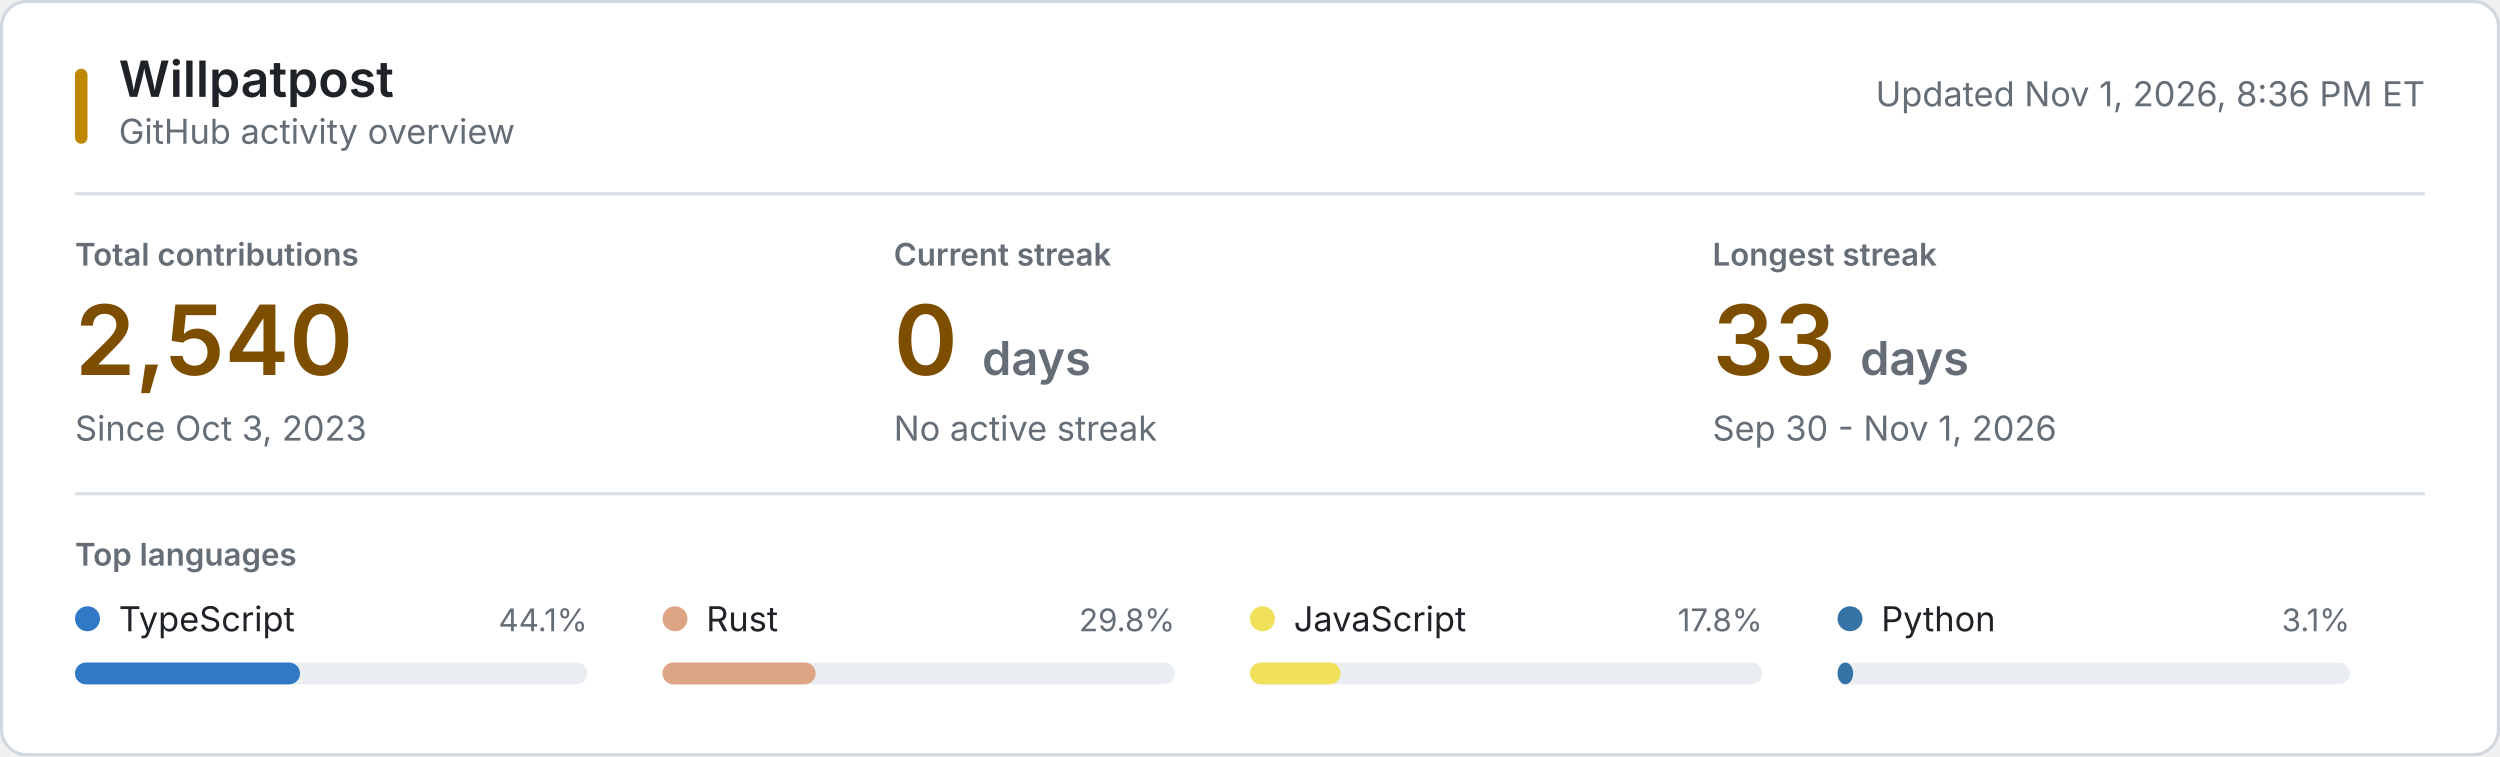
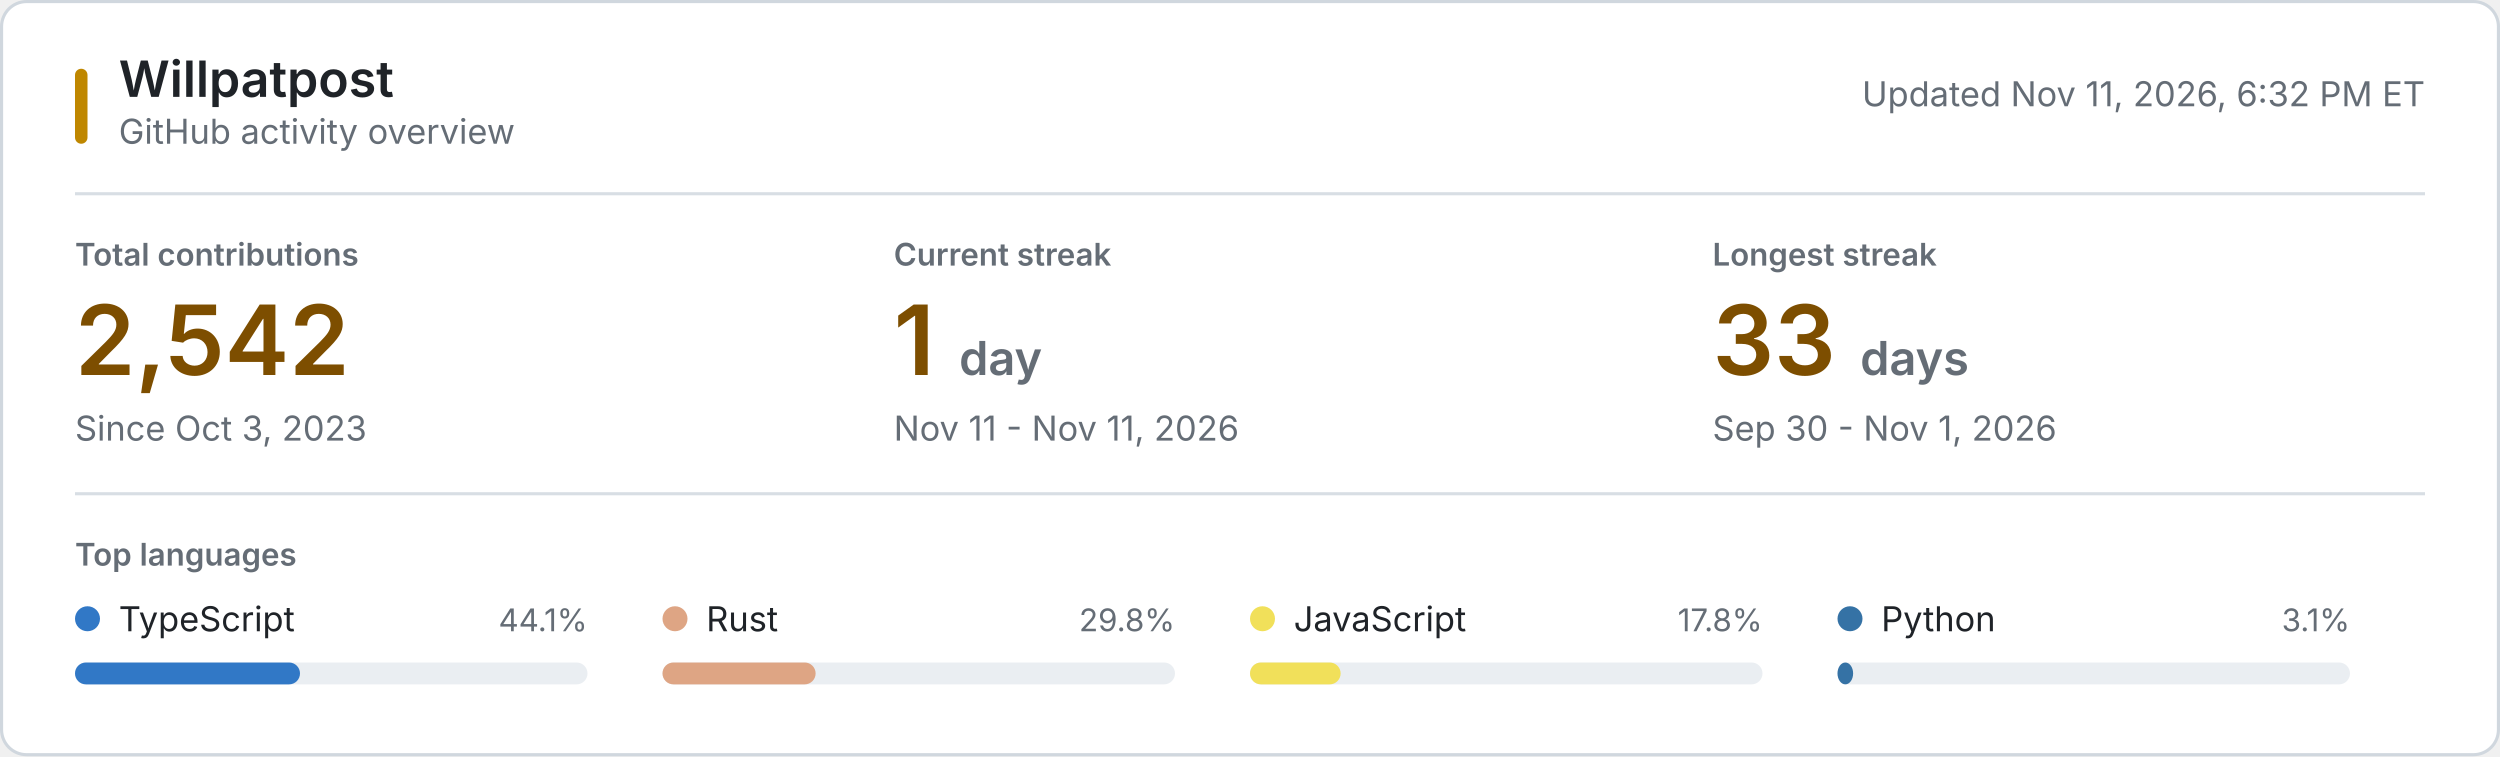
<svg xmlns="http://www.w3.org/2000/svg" style="isolation: isolate" viewBox="0 0 800 242" width="800px" height="242px" role="img" aria-labelledby="title desc">
  <style>
    @keyframes reveal {
      from { opacity: 0.2; }
      to { opacity: 1; }
    }
    .animate { animation: reveal 320ms ease-out both; }
    .background { fill: #ffffff; stroke: #d0d7de; }
    .username { font: 600 16px -apple-system, BlinkMacSystemFont, "Segoe UI", sans-serif; fill: #1f2328; }
    .subtitle, .updated { font: 11px -apple-system, BlinkMacSystemFont, "Segoe UI", sans-serif; fill: #656d76; }
    .section-label, .metric-label { font: 600 10px -apple-system, BlinkMacSystemFont, "Segoe UI", sans-serif; fill: #656d76; }
    .metric-label, .section-label { text-transform: uppercase; }
    .metric-value { font: 600 31px -apple-system, BlinkMacSystemFont, "Segoe UI", sans-serif; fill: #7d4e00; }
    .metric-unit, .metric-note { fill: #656d76; }
    .metric-note { font: 11px -apple-system, BlinkMacSystemFont, "Segoe UI", sans-serif; }
    .language-name { font: 11px -apple-system, BlinkMacSystemFont, "Segoe UI", sans-serif; fill: #1f2328; }
    .language-percent { font: 10px -apple-system, BlinkMacSystemFont, "Segoe UI", sans-serif; fill: #656d76; }
    .language-track { fill: #eaeef2; }
    .empty-state { font: 11px -apple-system, BlinkMacSystemFont, "Segoe UI", sans-serif; fill: #656d76; }
    .rule { stroke: #d8dee4; stroke-width: 1; }
    .accent { fill: #bf8700; }
    @media (prefers-color-scheme: dark) {
      .background { fill: #0d1117; stroke: #30363d; }
      .username, .language-name { fill: #f0f6fc; }
      .subtitle, .updated, .section-label, .metric-label, .metric-unit, .metric-note, .language-percent, .empty-state { fill: #8b949e; }
      .metric-value { fill: #f0c74e; }
      .language-track { fill: #21262d; }
      .rule { stroke: #21262d; }
      .accent { fill: #e3b341; }
    }
    @media (prefers-reduced-motion: reduce) {
      .animate { animation: none; }
    }
  </style>
  <rect class="background" x="0.5" y="0.5" width="799" height="241" rx="8" />
  <rect class="accent" x="24" y="22" width="4" height="24" rx="2" />
  <text class="username" x="38" y="31">Willpatpost</text>
  <text class="subtitle" x="38" y="46">GitHub activity overview</text>
-   <text class="updated" x="776" y="34" text-anchor="end">Updated Nov 1, 2026, 8:36 PM ET</text>
+   <text class="updated" x="776" y="34" text-anchor="end">Updated Nov 11, 2026, 6:32 PM ET</text>
  <line class="rule" x1="24" y1="62" x2="776" y2="62" />
  <g class="animate" style="animation-delay: 20ms">
    <text class="metric-label" x="24" y="85">Total contributions</text>
-     <text class="metric-value" x="24" y="120">2,540</text>
+     <text class="metric-value" x="24" y="120">2,542</text>
    <text class="metric-note" x="24" y="141">Since Oct 3, 2023</text>
  </g>
  <g class="animate" style="animation-delay: 55ms">
    <text class="metric-label" x="286" y="85">Current streak</text>
-     <text class="metric-value" x="286" y="120">0 <tspan class="metric-unit" font-size="15">days</tspan>
+     <text class="metric-value" x="286" y="120">1 <tspan class="metric-unit" font-size="15">day</tspan>
    </text>
-     <text class="metric-note" x="286" y="141">No active streak</text>
+     <text class="metric-note" x="286" y="141">Nov 11 - Nov 11, 2026</text>
  </g>
  <g class="animate" style="animation-delay: 90ms">
    <text class="metric-label" x="548" y="85">Longest streak</text>
    <text class="metric-value" x="548" y="120">33 <tspan class="metric-unit" font-size="15">days</tspan>
    </text>
    <text class="metric-note" x="548" y="141">Sep 30 - Nov 1, 2026</text>
  </g>
  <line class="rule" x1="24" y1="158" x2="776" y2="158" />
  <text class="section-label" x="24" y="181">Top languages</text>
  <g class="animate" style="animation-delay: 120ms">
    <circle cx="28" cy="198" r="4" fill="#3178c6" />
    <text class="language-name" x="38" y="202">TypeScript</text>
    <text class="language-percent" x="188" y="202" text-anchor="end">44.1%</text>
    <rect class="language-track" x="24" y="212" width="164" height="7" rx="3.5" />
    <rect x="24" y="212" width="72" height="7" rx="3.5" fill="#3178c6" />
  </g>
  <g class="animate" style="animation-delay: 155ms">
    <circle cx="216" cy="198" r="4" fill="#dea584" />
    <text class="language-name" x="226" y="202">Rust</text>
    <text class="language-percent" x="376" y="202" text-anchor="end">29.8%</text>
    <rect class="language-track" x="212" y="212" width="164" height="7" rx="3.5" />
    <rect x="212" y="212" width="49" height="7" rx="3.5" fill="#dea584" />
  </g>
  <g class="animate" style="animation-delay: 190ms">
    <circle cx="404" cy="198" r="4" fill="#f1e05a" />
    <text class="language-name" x="414" y="202">JavaScript</text>
    <text class="language-percent" x="564" y="202" text-anchor="end">17.8%</text>
    <rect class="language-track" x="400" y="212" width="164" height="7" rx="3.5" />
    <rect x="400" y="212" width="29" height="7" rx="3.5" fill="#f1e05a" />
  </g>
  <g class="animate" style="animation-delay: 225ms">
    <circle cx="592" cy="198" r="4" fill="#3572A5" />
    <text class="language-name" x="602" y="202">Python</text>
    <text class="language-percent" x="752" y="202" text-anchor="end">3.1%</text>
    <rect class="language-track" x="588" y="212" width="164" height="7" rx="3.5" />
    <rect x="588" y="212" width="5" height="7" rx="3.5" fill="#3572A5" />
  </g>
</svg>
